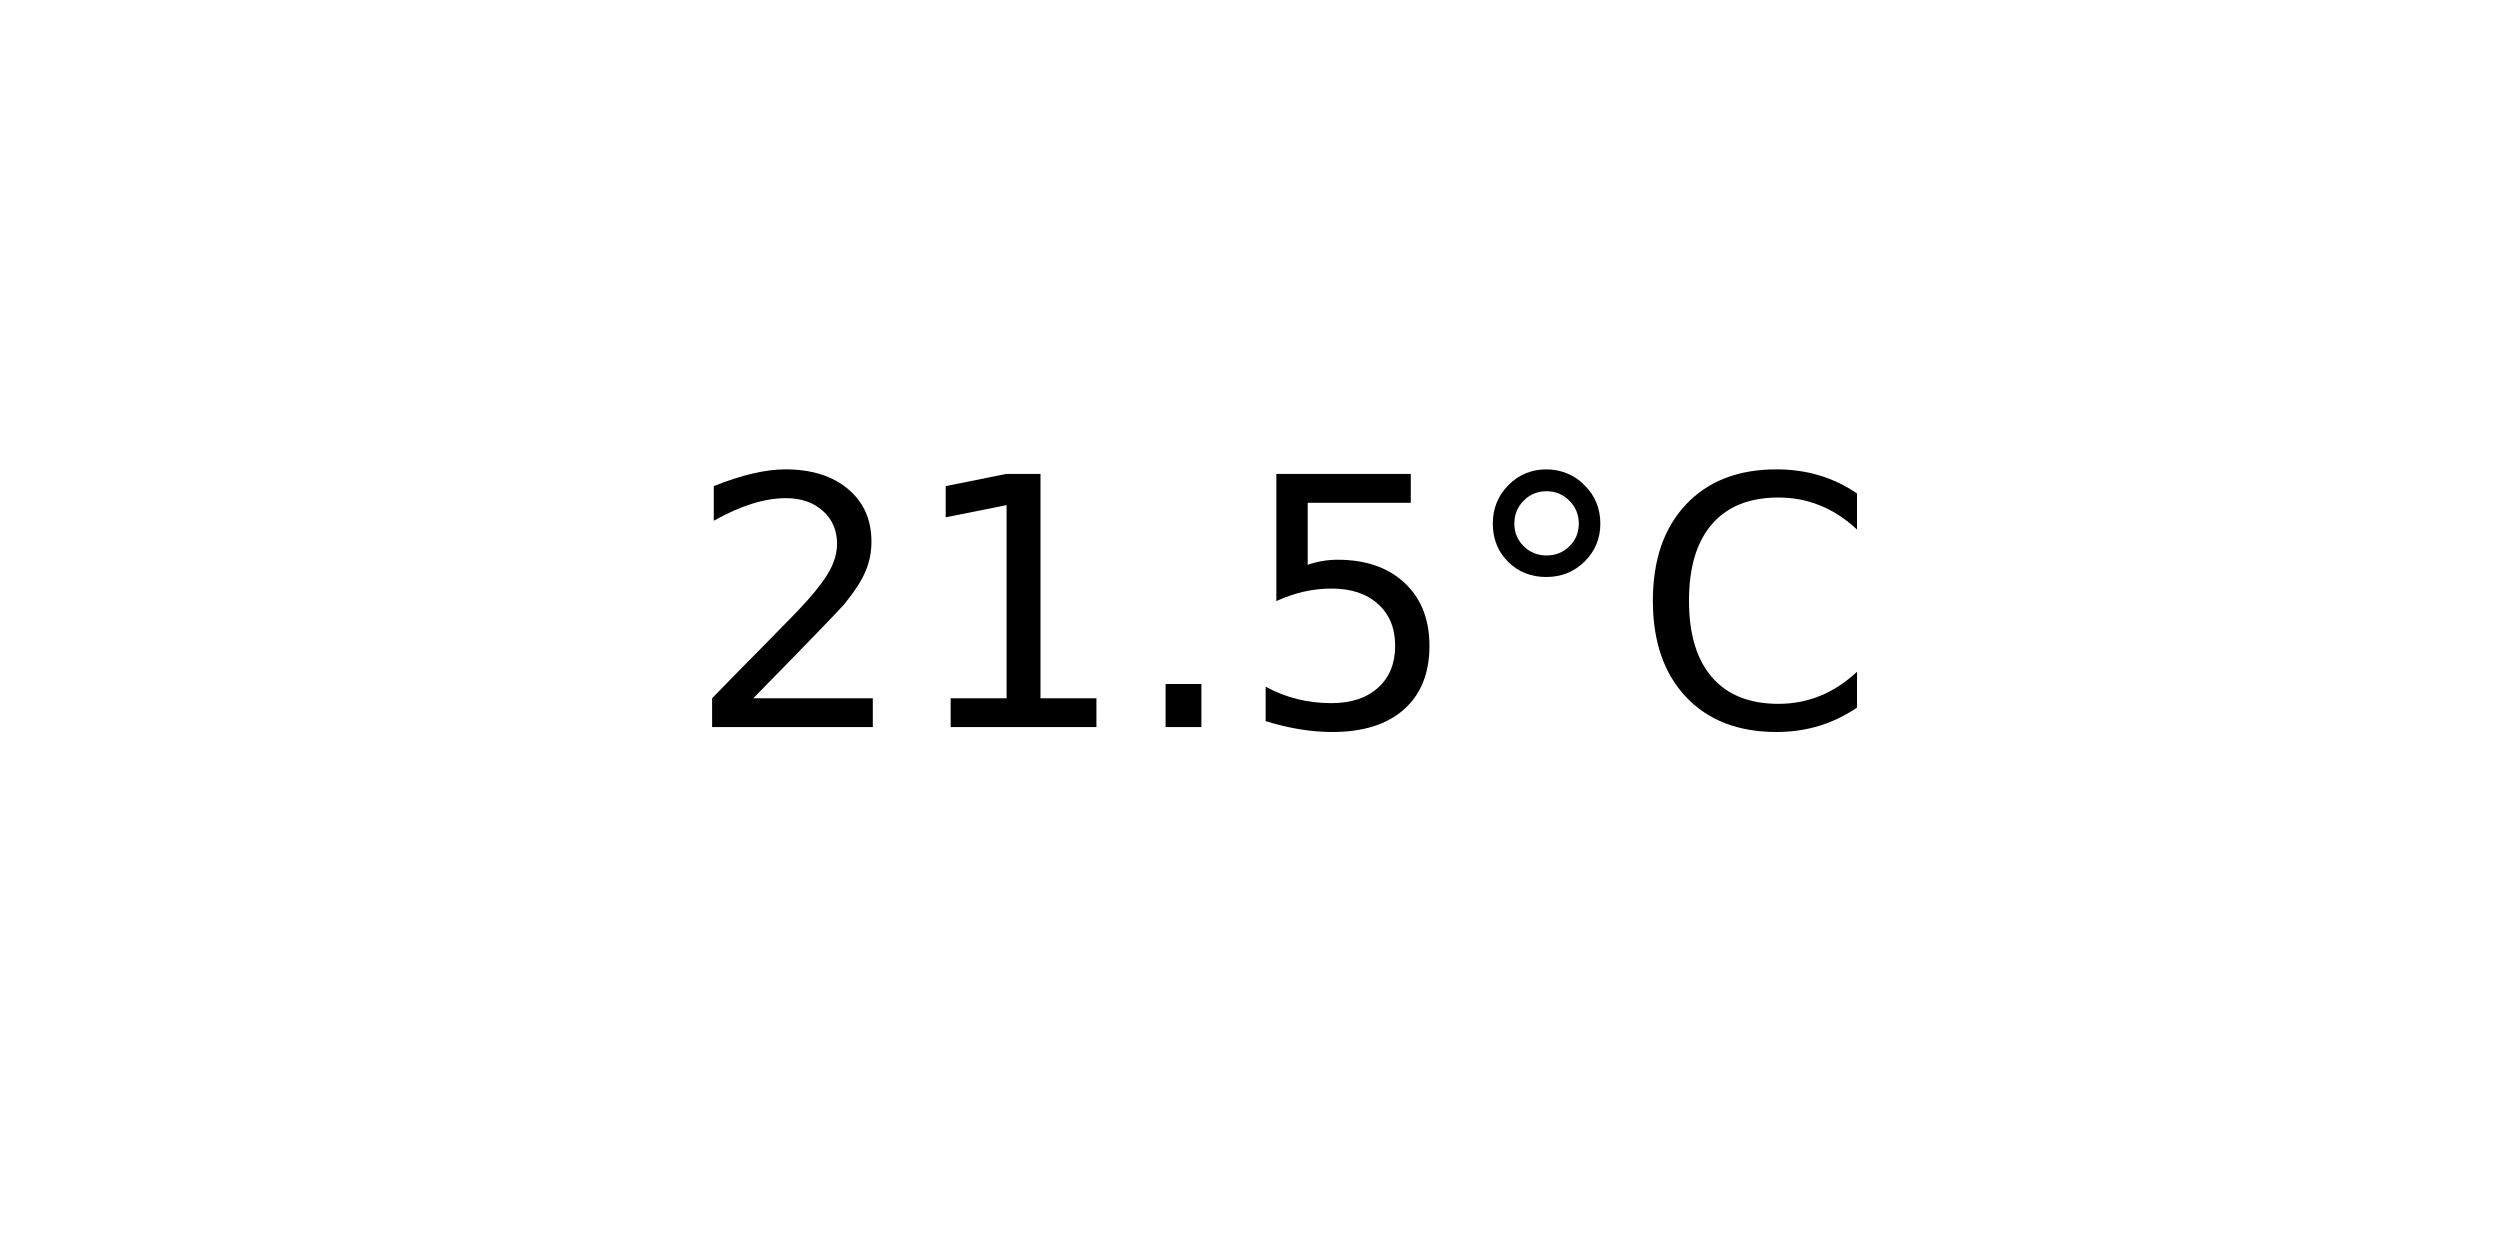
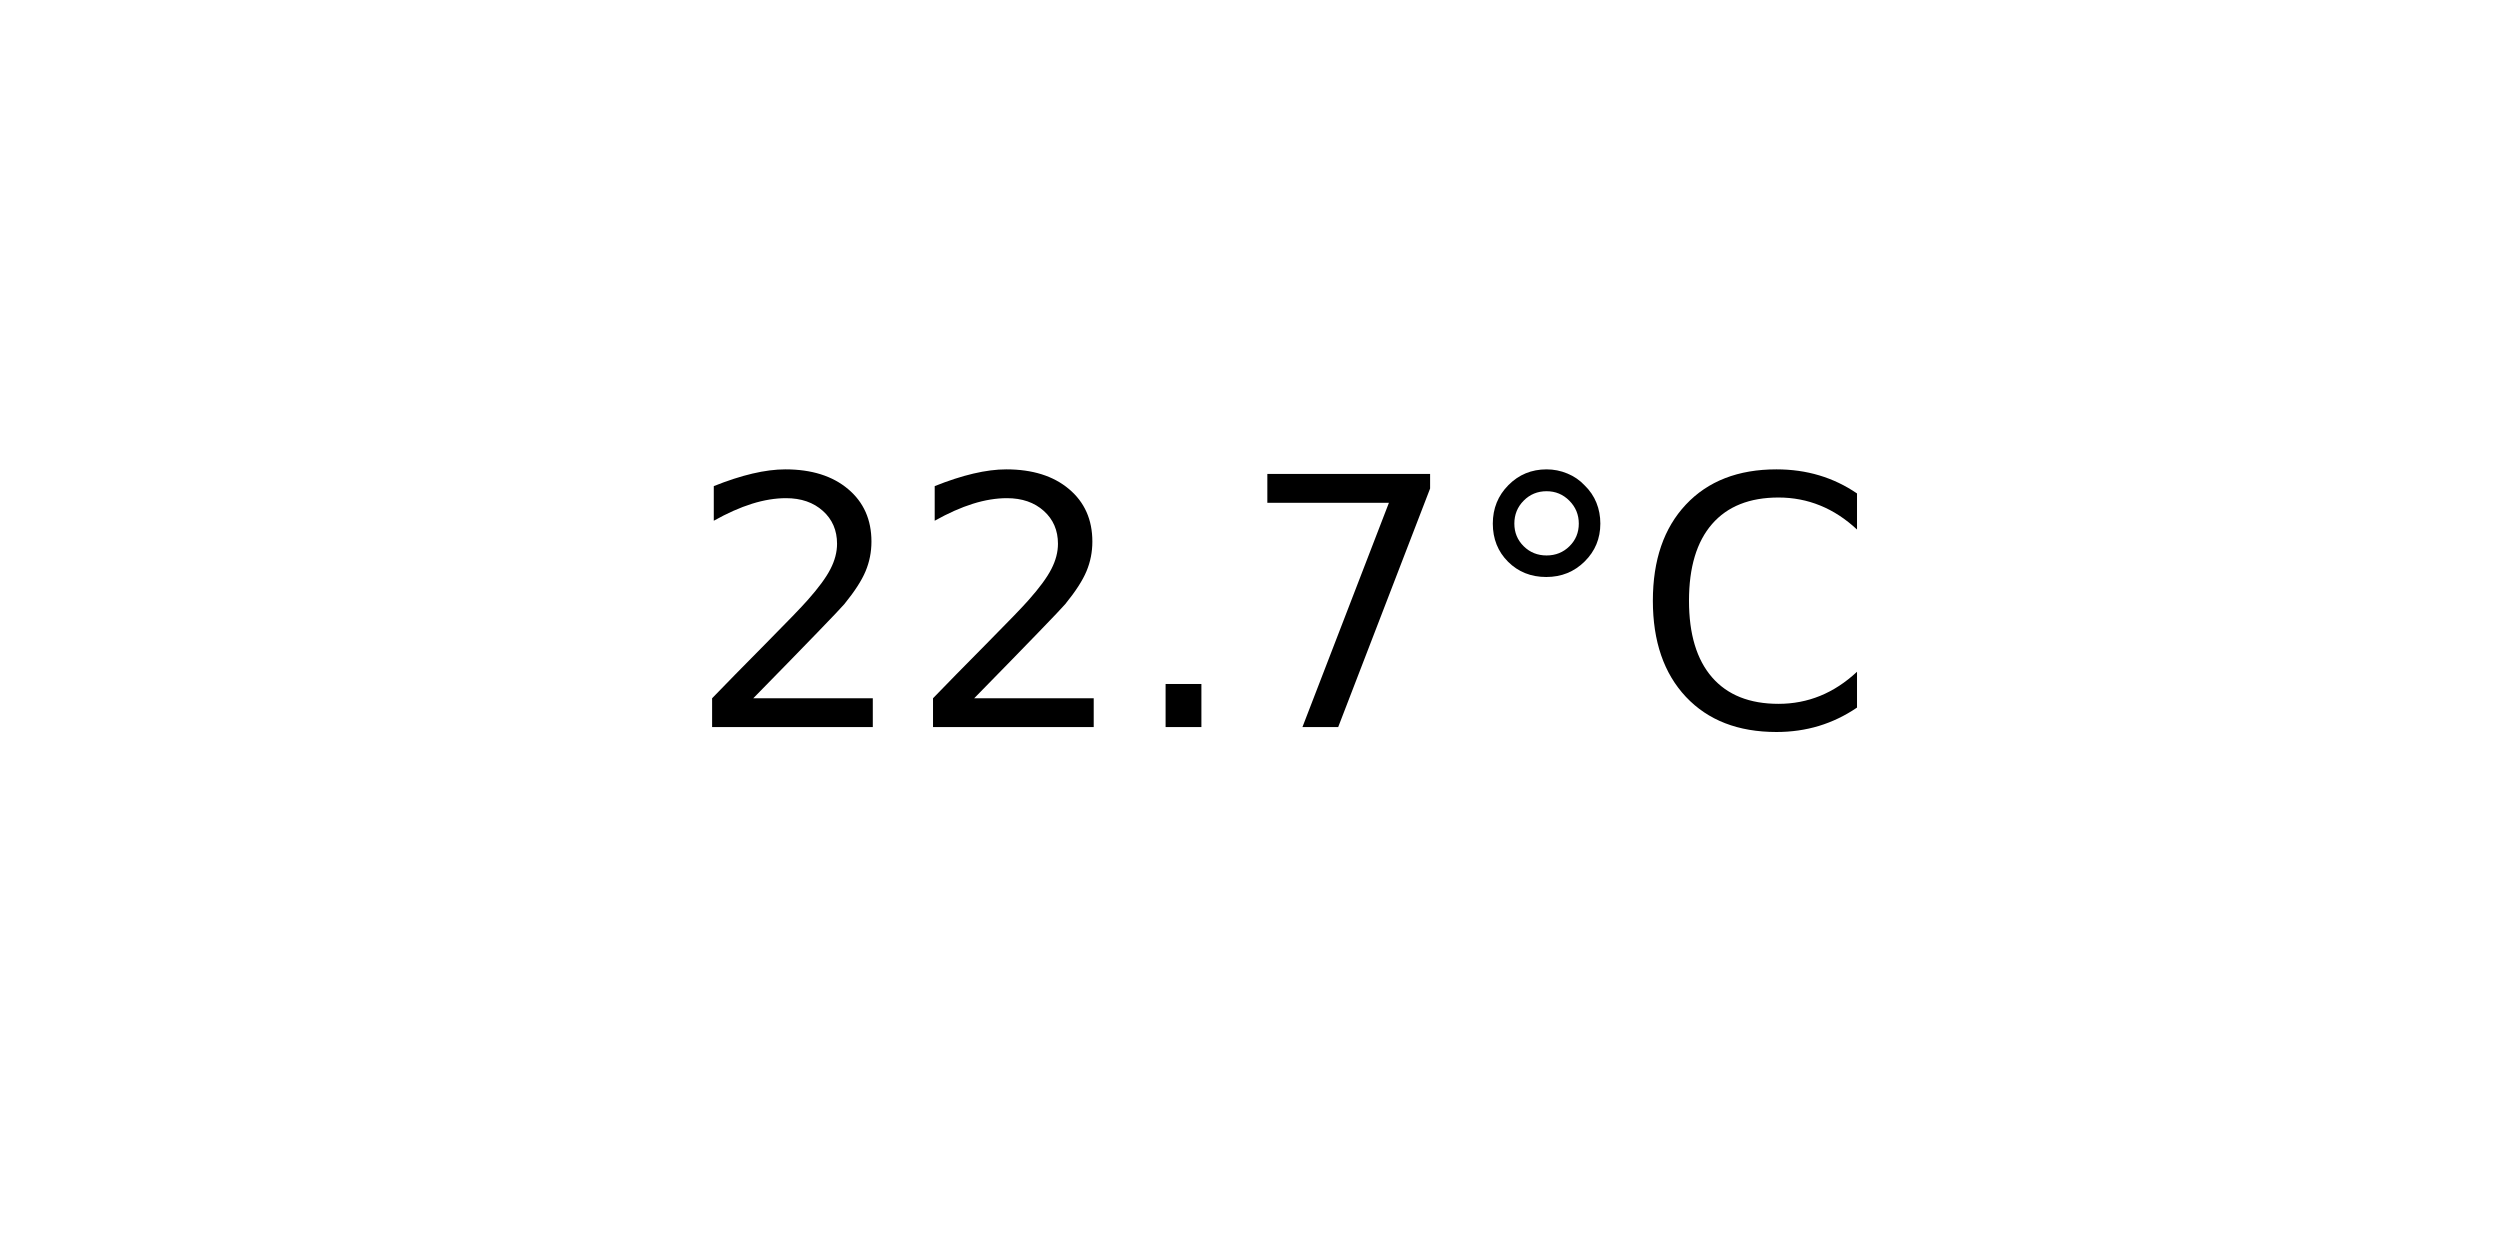
<svg xmlns="http://www.w3.org/2000/svg" xmlns:xlink="http://www.w3.org/1999/xlink" width="72pt" height="36pt" viewBox="0 0 72 36" version="1.1">
  <defs>
    <style type="text/css">*{stroke-linejoin: round; stroke-linecap: butt}</style>
  </defs>
  <g id="figure_1">
    <g id="axes_1">
      <g id="text_1">
        <g transform="translate(19.77578 20.93937) scale(0.1 -0.1)">
          <defs>
            <path id="DejaVuSans-32" d="M 1228 531  L 3431 531  L 3431 0  L 469 0  L 469 531  Q 828 903 1448 1529  Q 2069 2156 2228 2338  Q 2531 2678 2651 2914  Q 2772 3150 2772 3378  Q 2772 3750 2511 3984  Q 2250 4219 1831 4219  Q 1534 4219 1204 4116  Q 875 4013 500 3803  L 500 4441  Q 881 4594 1212 4672  Q 1544 4750 1819 4750  Q 2544 4750 2975 4387  Q 3406 4025 3406 3419  Q 3406 3131 3298 2873  Q 3191 2616 2906 2266  Q 2828 2175 2409 1742  Q 1991 1309 1228 531  z " transform="scale(0.015625)" />
-             <path id="DejaVuSans-31" d="M 794 531  L 1825 531  L 1825 4091  L 703 3866  L 703 4441  L 1819 4666  L 2450 4666  L 2450 531  L 3481 531  L 3481 0  L 794 0  L 794 531  z " transform="scale(0.015625)" />
            <path id="DejaVuSans-2e" d="M 684 794  L 1344 794  L 1344 0  L 684 0  L 684 794  z " transform="scale(0.015625)" />
-             <path id="DejaVuSans-35" d="M 691 4666  L 3169 4666  L 3169 4134  L 1269 4134  L 1269 2991  Q 1406 3038 1543 3061  Q 1681 3084 1819 3084  Q 2600 3084 3056 2656  Q 3513 2228 3513 1497  Q 3513 744 3044 326  Q 2575 -91 1722 -91  Q 1428 -91 1123 -41  Q 819 9 494 109  L 494 744  Q 775 591 1075 516  Q 1375 441 1709 441  Q 2250 441 2565 725  Q 2881 1009 2881 1497  Q 2881 1984 2565 2268  Q 2250 2553 1709 2553  Q 1456 2553 1204 2497  Q 953 2441 691 2322  L 691 4666  z " transform="scale(0.015625)" />
+             <path id="DejaVuSans-37" d="M 525 4666  L 3525 4666  L 3525 4397  L 1831 0  L 1172 0  L 2766 4134  L 525 4134  L 525 4666  z " transform="scale(0.015625)" />
            <path id="DejaVuSans-b0" d="M 1600 4347  Q 1350 4347 1178 4173  Q 1006 4000 1006 3750  Q 1006 3503 1178 3333  Q 1350 3163 1600 3163  Q 1850 3163 2022 3333  Q 2194 3503 2194 3750  Q 2194 3997 2020 4172  Q 1847 4347 1600 4347  z M 1600 4750  Q 1800 4750 1984 4673  Q 2169 4597 2303 4453  Q 2447 4313 2519 4134  Q 2591 3956 2591 3750  Q 2591 3338 2302 3052  Q 2013 2766 1594 2766  Q 1172 2766 890 3047  Q 609 3328 609 3750  Q 609 4169 896 4459  Q 1184 4750 1600 4750  z " transform="scale(0.015625)" />
            <path id="DejaVuSans-43" d="M 4122 4306  L 4122 3641  Q 3803 3938 3442 4084  Q 3081 4231 2675 4231  Q 1875 4231 1450 3742  Q 1025 3253 1025 2328  Q 1025 1406 1450 917  Q 1875 428 2675 428  Q 3081 428 3442 575  Q 3803 722 4122 1019  L 4122 359  Q 3791 134 3420 21  Q 3050 -91 2638 -91  Q 1578 -91 968 557  Q 359 1206 359 2328  Q 359 3453 968 4101  Q 1578 4750 2638 4750  Q 3056 4750 3426 4639  Q 3797 4528 4122 4306  z " transform="scale(0.015625)" />
          </defs>
          <use xlink:href="#DejaVuSans-32" />
-           <use xlink:href="#DejaVuSans-31" x="63.623" />
+           <use xlink:href="#DejaVuSans-32" x="63.623" />
          <use xlink:href="#DejaVuSans-2e" x="127.246" />
-           <use xlink:href="#DejaVuSans-35" x="159.033" />
+           <use xlink:href="#DejaVuSans-37" x="159.033" />
          <use xlink:href="#DejaVuSans-b0" x="222.656" />
          <use xlink:href="#DejaVuSans-43" x="272.656" />
        </g>
      </g>
    </g>
  </g>
</svg>
